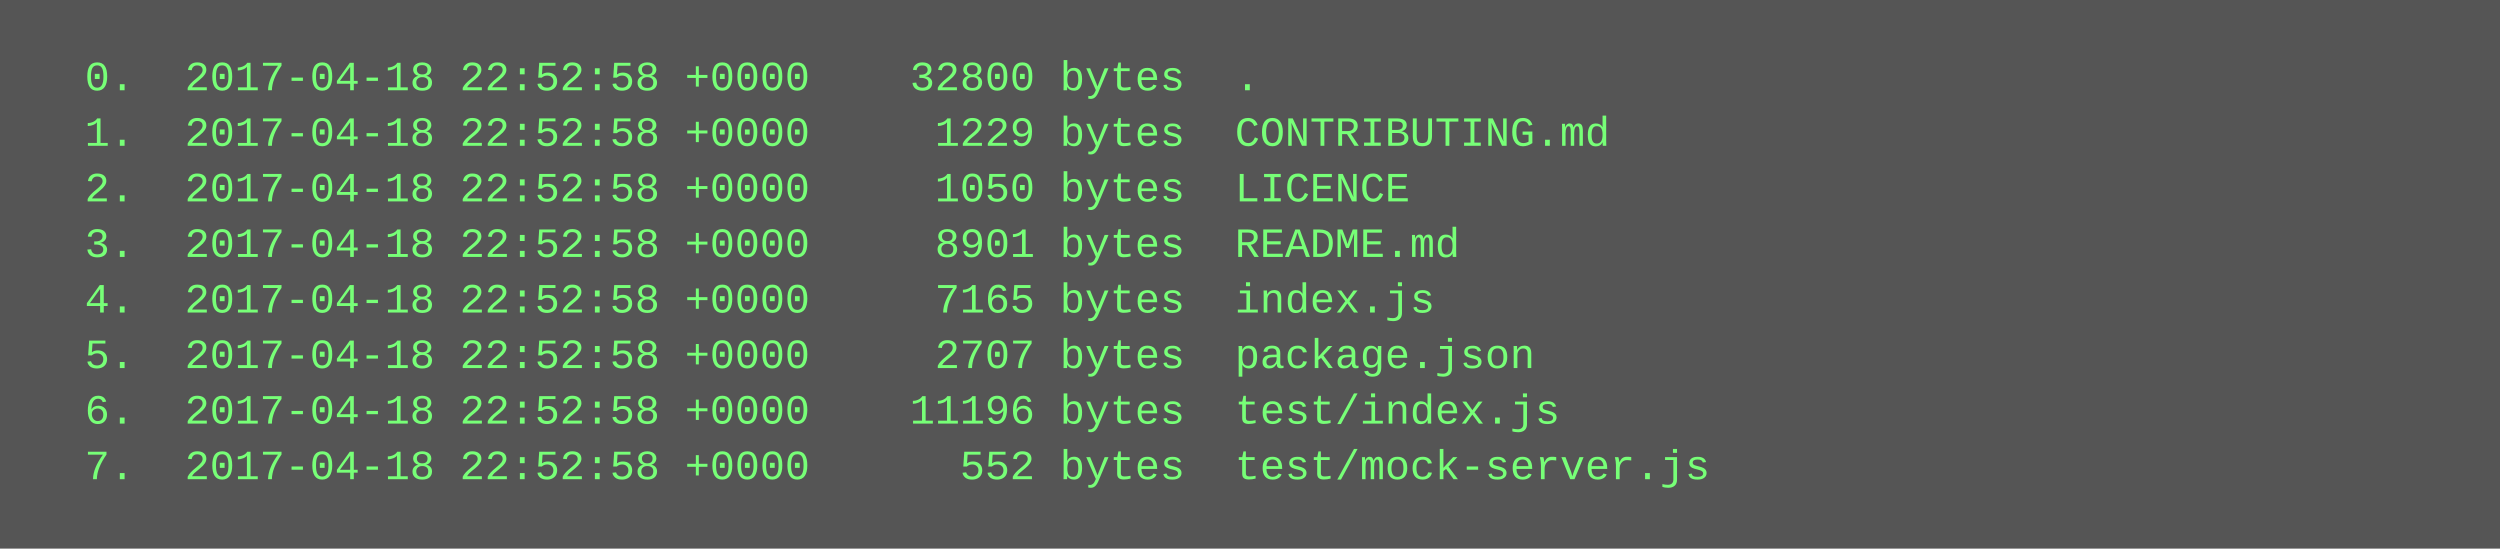
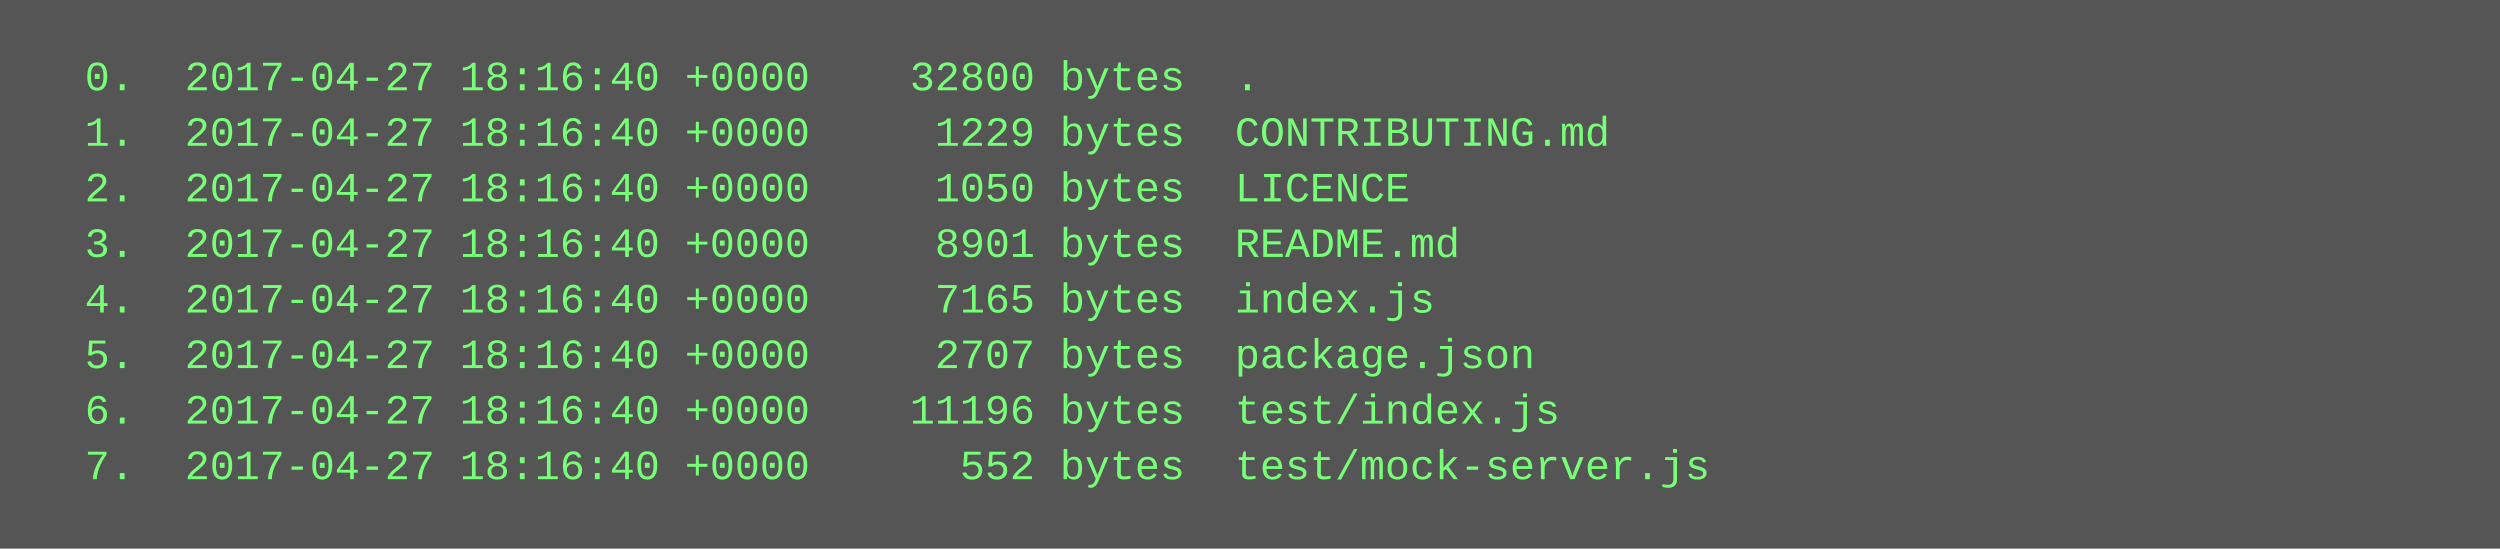
<svg xmlns="http://www.w3.org/2000/svg" height="158" width="720">
  <rect height="158" fill="#555" width="720" />
  <text fill="#7f7" font-family="Courier New" font-size="12" xml:space="preserve">
-     <tspan x="10" y="26">  0.  2017-04-18 22:52:58 +0000    32800 bytes  .</tspan>
-     <tspan x="10" y="42">  1.  2017-04-18 22:52:58 +0000     1229 bytes  CONTRIBUTING.md</tspan>
-     <tspan x="10" y="58">  2.  2017-04-18 22:52:58 +0000     1050 bytes  LICENCE</tspan>
-     <tspan x="10" y="74">  3.  2017-04-18 22:52:58 +0000     8901 bytes  README.md</tspan>
-     <tspan x="10" y="90">  4.  2017-04-18 22:52:58 +0000     7165 bytes  index.js</tspan>
-     <tspan x="10" y="106">  5.  2017-04-18 22:52:58 +0000     2707 bytes  package.json</tspan>
-     <tspan x="10" y="122">  6.  2017-04-18 22:52:58 +0000    11196 bytes  test/index.js</tspan>
-     <tspan x="10" y="138">  7.  2017-04-18 22:52:58 +0000      552 bytes  test/mock-server.js</tspan>
+     <tspan x="10" y="26">  0.  2017-04-27 18:16:40 +0000    32800 bytes  .</tspan>
+     <tspan x="10" y="42">  1.  2017-04-27 18:16:40 +0000     1229 bytes  CONTRIBUTING.md</tspan>
+     <tspan x="10" y="58">  2.  2017-04-27 18:16:40 +0000     1050 bytes  LICENCE</tspan>
+     <tspan x="10" y="74">  3.  2017-04-27 18:16:40 +0000     8901 bytes  README.md</tspan>
+     <tspan x="10" y="90">  4.  2017-04-27 18:16:40 +0000     7165 bytes  index.js</tspan>
+     <tspan x="10" y="106">  5.  2017-04-27 18:16:40 +0000     2707 bytes  package.json</tspan>
+     <tspan x="10" y="122">  6.  2017-04-27 18:16:40 +0000    11196 bytes  test/index.js</tspan>
+     <tspan x="10" y="138">  7.  2017-04-27 18:16:40 +0000      552 bytes  test/mock-server.js</tspan>
  </text>
</svg>
